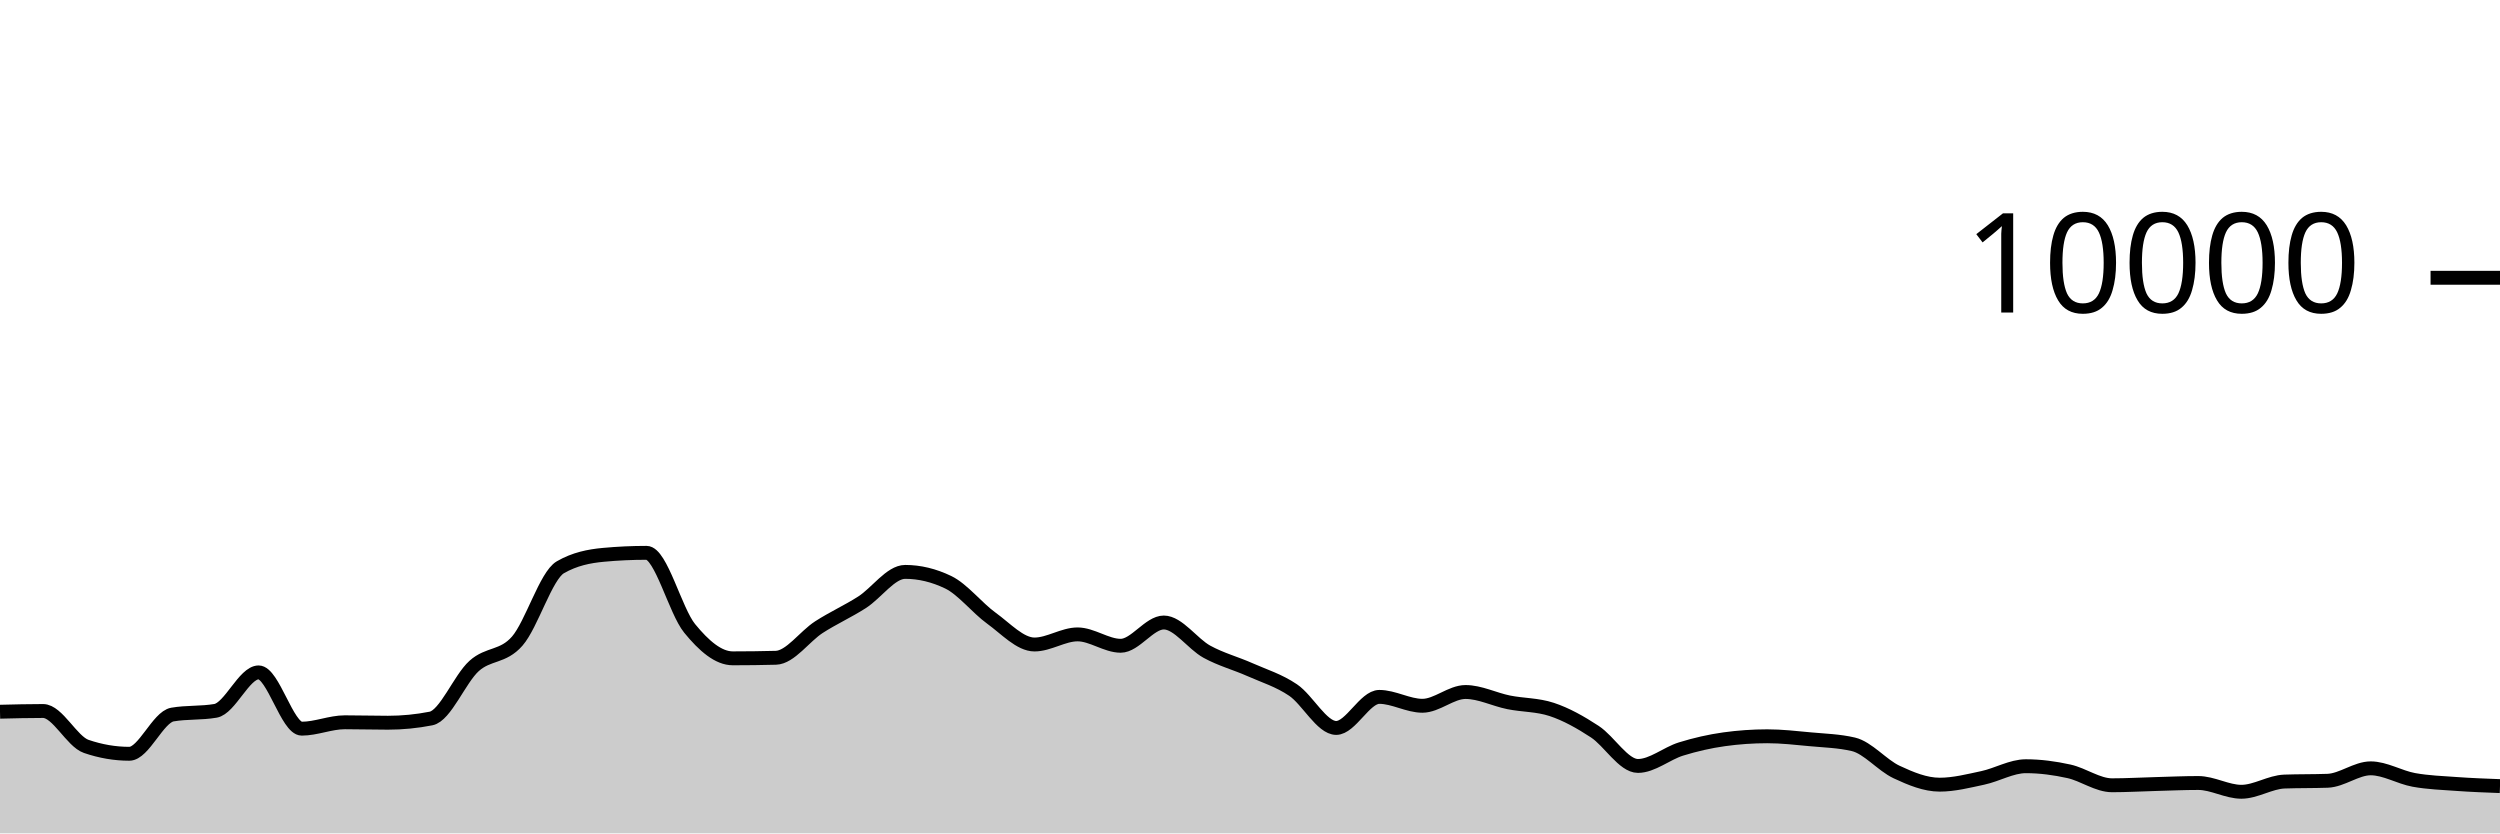
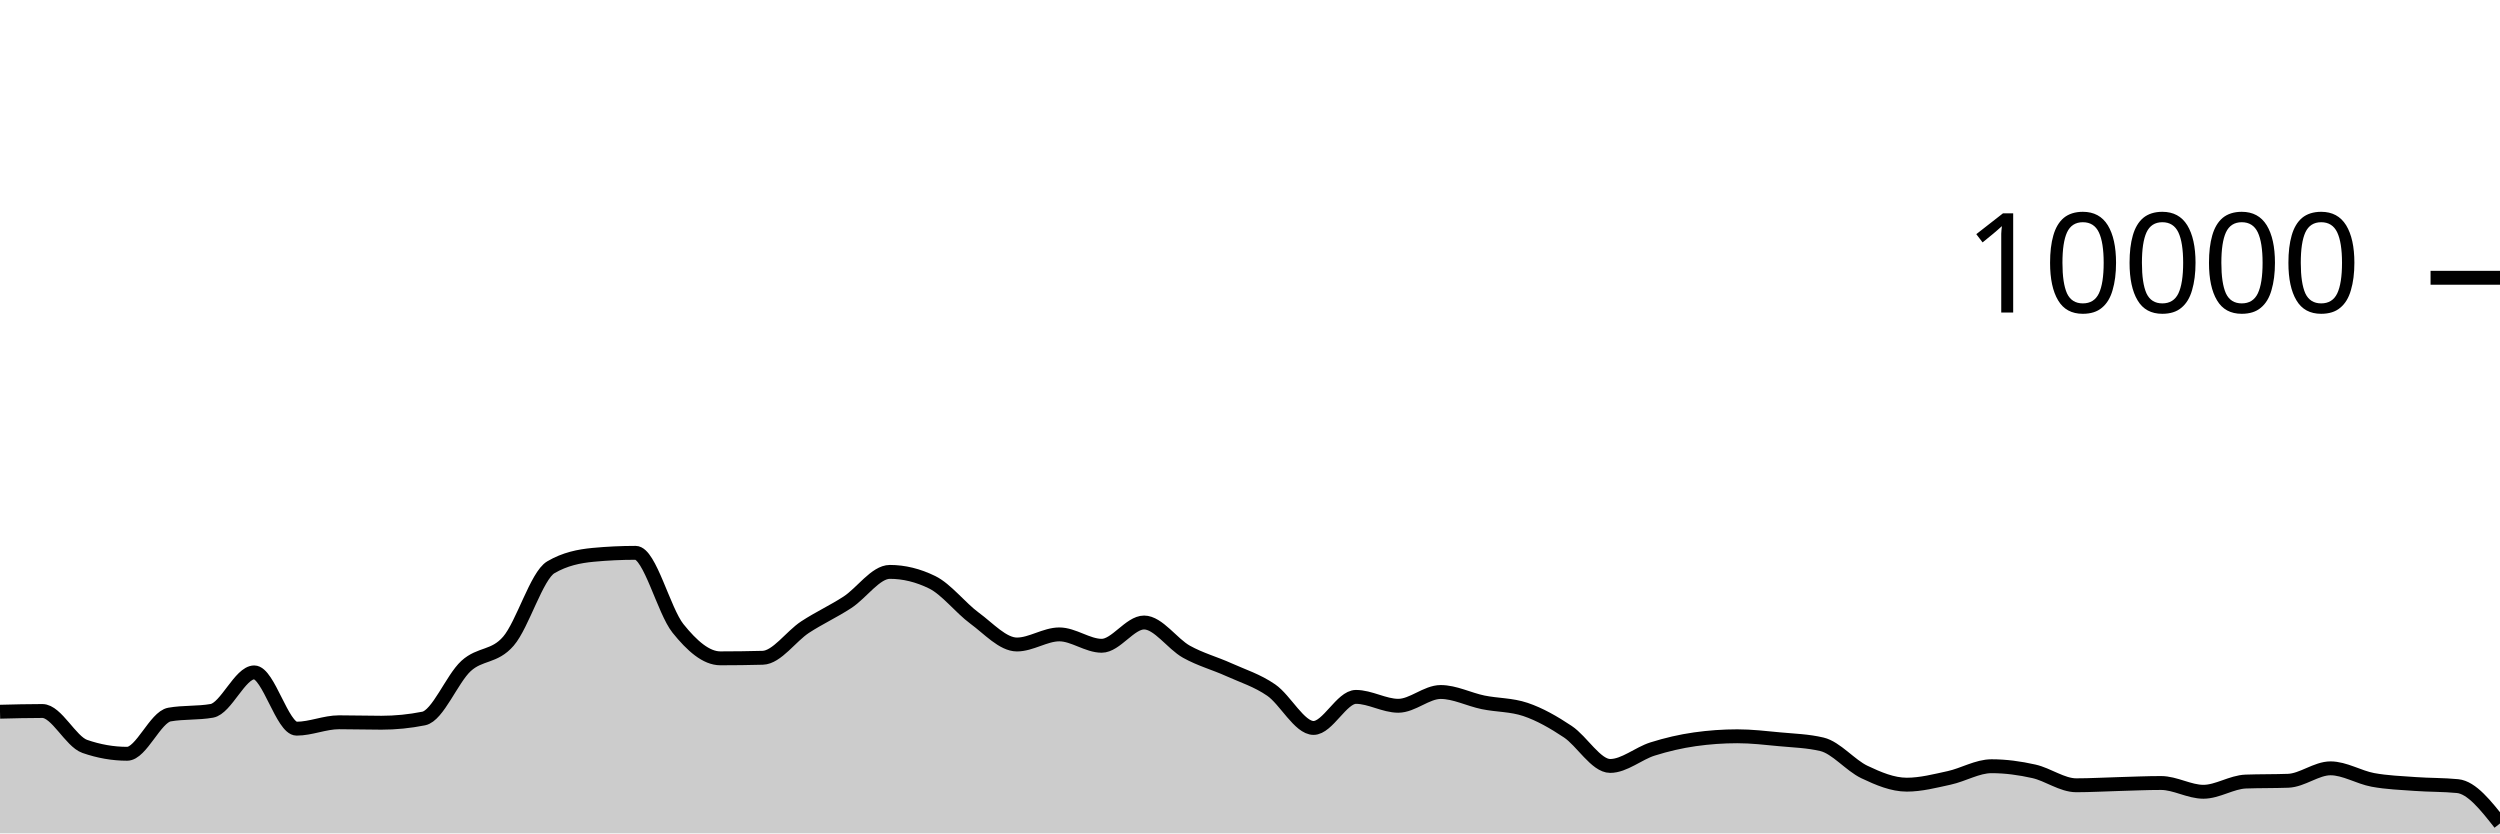
<svg xmlns="http://www.w3.org/2000/svg" viewBox="0 0 180 60">
  <g transform="translate(0,20)">
-     <path class="area" fill="rgba(0, 0, 0, 0.2)" d="M0,31.244C1.034,31.218,2.069,31.192,3.103,31.192C4.138,31.192,5.172,33.385,6.207,33.74C7.241,34.095,8.276,34.272,9.31,34.272C10.345,34.272,11.379,31.627,12.414,31.448C13.448,31.269,14.483,31.359,15.517,31.18C16.552,31.001,17.586,28.412,18.621,28.412C19.655,28.412,20.69,32.464,21.724,32.464C22.759,32.464,23.793,32.004,24.828,32.004C25.862,32.004,26.897,32.036,27.931,32.036C28.966,32.036,30,31.935,31.034,31.732C32.069,31.529,33.103,28.877,34.138,27.948C35.172,27.019,36.207,27.344,37.241,26.16C38.276,24.976,39.31,21.441,40.345,20.844C41.379,20.247,42.414,20.044,43.448,19.948C44.483,19.852,45.517,19.804,46.552,19.804C47.586,19.804,48.621,23.978,49.655,25.244C50.69,26.51,51.724,27.4,52.759,27.4C53.793,27.4,54.828,27.387,55.862,27.36C56.897,27.333,57.931,25.818,58.966,25.152C60,24.486,61.034,24.027,62.069,23.364C63.103,22.701,64.138,21.176,65.172,21.176C66.207,21.176,67.241,21.425,68.276,21.924C69.31,22.423,70.345,23.761,71.379,24.508C72.414,25.255,73.448,26.404,74.483,26.404C75.517,26.404,76.552,25.676,77.586,25.676C78.621,25.676,79.655,26.496,80.69,26.496C81.724,26.496,82.759,24.82,83.793,24.82C84.828,24.82,85.862,26.358,86.897,26.924C87.931,27.49,88.966,27.756,90,28.216C91.034,28.676,92.069,28.985,93.103,29.684C94.138,30.383,95.172,32.412,96.207,32.412C97.241,32.412,98.276,30.176,99.31,30.176C100.345,30.176,101.379,30.816,102.414,30.816C103.448,30.816,104.483,29.824,105.517,29.824C106.552,29.824,107.586,30.359,108.621,30.568C109.655,30.777,110.69,30.739,111.724,31.08C112.759,31.421,113.793,32.002,114.828,32.68C115.862,33.358,116.897,35.148,117.931,35.148C118.966,35.148,120,34.248,121.034,33.928C122.069,33.608,123.103,33.372,124.138,33.228C125.172,33.084,126.207,33.012,127.241,33.012C128.276,33.012,129.31,33.131,130.345,33.228C131.379,33.325,132.414,33.349,133.448,33.592C134.483,33.835,135.517,35.1,136.552,35.584C137.586,36.068,138.621,36.496,139.655,36.496C140.69,36.496,141.724,36.229,142.759,36.008C143.793,35.787,144.828,35.168,145.862,35.168C146.897,35.168,147.931,35.307,148.966,35.536C150,35.765,151.034,36.54,152.069,36.54C153.103,36.54,154.138,36.479,155.172,36.452C156.207,36.425,157.241,36.376,158.276,36.376C159.31,36.376,160.345,37.008,161.379,37.008C162.414,37.008,163.448,36.309,164.483,36.272C165.517,36.235,166.552,36.253,167.586,36.216C168.621,36.179,169.655,35.32,170.69,35.32C171.724,35.32,172.759,35.964,173.793,36.152C174.828,36.34,175.862,36.373,176.897,36.448C177.931,36.523,178.966,36.561,180,36.6L180,40C178.966,40,177.931,40,176.897,40C175.862,40,174.828,40,173.793,40C172.759,40,171.724,40,170.69,40C169.655,40,168.621,40,167.586,40C166.552,40,165.517,40,164.483,40C163.448,40,162.414,40,161.379,40C160.345,40,159.31,40,158.276,40C157.241,40,156.207,40,155.172,40C154.138,40,153.103,40,152.069,40C151.034,40,150,40,148.966,40C147.931,40,146.897,40,145.862,40C144.828,40,143.793,40,142.759,40C141.724,40,140.69,40,139.655,40C138.621,40,137.586,40,136.552,40C135.517,40,134.483,40,133.448,40C132.414,40,131.379,40,130.345,40C129.31,40,128.276,40,127.241,40C126.207,40,125.172,40,124.138,40C123.103,40,122.069,40,121.034,40C120,40,118.966,40,117.931,40C116.897,40,115.862,40,114.828,40C113.793,40,112.759,40,111.724,40C110.69,40,109.655,40,108.621,40C107.586,40,106.552,40,105.517,40C104.483,40,103.448,40,102.414,40C101.379,40,100.345,40,99.31,40C98.276,40,97.241,40,96.207,40C95.172,40,94.138,40,93.103,40C92.069,40,91.034,40,90,40C88.966,40,87.931,40,86.897,40C85.862,40,84.828,40,83.793,40C82.759,40,81.724,40,80.69,40C79.655,40,78.621,40,77.586,40C76.552,40,75.517,40,74.483,40C73.448,40,72.414,40,71.379,40C70.345,40,69.31,40,68.276,40C67.241,40,66.207,40,65.172,40C64.138,40,63.103,40,62.069,40C61.034,40,60,40,58.966,40C57.931,40,56.897,40,55.862,40C54.828,40,53.793,40,52.759,40C51.724,40,50.69,40,49.655,40C48.621,40,47.586,40,46.552,40C45.517,40,44.483,40,43.448,40C42.414,40,41.379,40,40.345,40C39.31,40,38.276,40,37.241,40C36.207,40,35.172,40,34.138,40C33.103,40,32.069,40,31.034,40C30,40,28.966,40,27.931,40C26.897,40,25.862,40,24.828,40C23.793,40,22.759,40,21.724,40C20.69,40,19.655,40,18.621,40C17.586,40,16.552,40,15.517,40C14.483,40,13.448,40,12.414,40C11.379,40,10.345,40,9.31,40C8.276,40,7.241,40,6.207,40C5.172,40,4.138,40,3.103,40C2.069,40,1.034,40,0,40Z" />
-     <path class="line" stroke="black" fill="none" d="M0,31.244C1.034,31.218,2.069,31.192,3.103,31.192C4.138,31.192,5.172,33.385,6.207,33.74C7.241,34.095,8.276,34.272,9.31,34.272C10.345,34.272,11.379,31.627,12.414,31.448C13.448,31.269,14.483,31.359,15.517,31.18C16.552,31.001,17.586,28.412,18.621,28.412C19.655,28.412,20.69,32.464,21.724,32.464C22.759,32.464,23.793,32.004,24.828,32.004C25.862,32.004,26.897,32.036,27.931,32.036C28.966,32.036,30,31.935,31.034,31.732C32.069,31.529,33.103,28.877,34.138,27.948C35.172,27.019,36.207,27.344,37.241,26.16C38.276,24.976,39.31,21.441,40.345,20.844C41.379,20.247,42.414,20.044,43.448,19.948C44.483,19.852,45.517,19.804,46.552,19.804C47.586,19.804,48.621,23.978,49.655,25.244C50.69,26.51,51.724,27.4,52.759,27.4C53.793,27.4,54.828,27.387,55.862,27.36C56.897,27.333,57.931,25.818,58.966,25.152C60,24.486,61.034,24.027,62.069,23.364C63.103,22.701,64.138,21.176,65.172,21.176C66.207,21.176,67.241,21.425,68.276,21.924C69.31,22.423,70.345,23.761,71.379,24.508C72.414,25.255,73.448,26.404,74.483,26.404C75.517,26.404,76.552,25.676,77.586,25.676C78.621,25.676,79.655,26.496,80.69,26.496C81.724,26.496,82.759,24.82,83.793,24.82C84.828,24.82,85.862,26.358,86.897,26.924C87.931,27.49,88.966,27.756,90,28.216C91.034,28.676,92.069,28.985,93.103,29.684C94.138,30.383,95.172,32.412,96.207,32.412C97.241,32.412,98.276,30.176,99.31,30.176C100.345,30.176,101.379,30.816,102.414,30.816C103.448,30.816,104.483,29.824,105.517,29.824C106.552,29.824,107.586,30.359,108.621,30.568C109.655,30.777,110.69,30.739,111.724,31.08C112.759,31.421,113.793,32.002,114.828,32.68C115.862,33.358,116.897,35.148,117.931,35.148C118.966,35.148,120,34.248,121.034,33.928C122.069,33.608,123.103,33.372,124.138,33.228C125.172,33.084,126.207,33.012,127.241,33.012C128.276,33.012,129.31,33.131,130.345,33.228C131.379,33.325,132.414,33.349,133.448,33.592C134.483,33.835,135.517,35.1,136.552,35.584C137.586,36.068,138.621,36.496,139.655,36.496C140.69,36.496,141.724,36.229,142.759,36.008C143.793,35.787,144.828,35.168,145.862,35.168C146.897,35.168,147.931,35.307,148.966,35.536C150,35.765,151.034,36.54,152.069,36.54C153.103,36.54,154.138,36.479,155.172,36.452C156.207,36.425,157.241,36.376,158.276,36.376C159.31,36.376,160.345,37.008,161.379,37.008C162.414,37.008,163.448,36.309,164.483,36.272C165.517,36.235,166.552,36.253,167.586,36.216C168.621,36.179,169.655,35.32,170.69,35.32C171.724,35.32,172.759,35.964,173.793,36.152C174.828,36.34,175.862,36.373,176.897,36.448C177.931,36.523,178.966,36.561,180,36.6" />
+     <path class="area" fill="rgba(0, 0, 0, 0.2)" d="M0,31.244C1.017,31.218,2.034,31.192,3.051,31.192C4.068,31.192,5.085,33.385,6.102,33.74C7.119,34.095,8.136,34.272,9.153,34.272C10.169,34.272,11.186,31.627,12.203,31.448C13.22,31.269,14.237,31.359,15.254,31.18C16.271,31.001,17.288,28.412,18.305,28.412C19.322,28.412,20.339,32.464,21.356,32.464C22.373,32.464,23.39,32.004,24.407,32.004C25.424,32.004,26.441,32.036,27.458,32.036C28.475,32.036,29.492,31.935,30.508,31.732C31.525,31.529,32.542,28.877,33.559,27.948C34.576,27.019,35.593,27.344,36.61,26.16C37.627,24.976,38.644,21.441,39.661,20.844C40.678,20.247,41.695,20.044,42.712,19.948C43.729,19.852,44.746,19.804,45.763,19.804C46.78,19.804,47.797,23.978,48.814,25.244C49.831,26.51,50.847,27.4,51.864,27.4C52.881,27.4,53.898,27.387,54.915,27.36C55.932,27.333,56.949,25.818,57.966,25.152C58.983,24.486,60,24.027,61.017,23.364C62.034,22.701,63.051,21.176,64.068,21.176C65.085,21.176,66.102,21.425,67.119,21.924C68.136,22.423,69.153,23.761,70.169,24.508C71.186,25.255,72.203,26.404,73.22,26.404C74.237,26.404,75.254,25.676,76.271,25.676C77.288,25.676,78.305,26.496,79.322,26.496C80.339,26.496,81.356,24.82,82.373,24.82C83.39,24.82,84.407,26.358,85.424,26.924C86.441,27.49,87.458,27.756,88.475,28.216C89.492,28.676,90.508,28.985,91.525,29.684C92.542,30.383,93.559,32.412,94.576,32.412C95.593,32.412,96.61,30.176,97.627,30.176C98.644,30.176,99.661,30.816,100.678,30.816C101.695,30.816,102.712,29.824,103.729,29.824C104.746,29.824,105.763,30.359,106.78,30.568C107.797,30.777,108.814,30.739,109.831,31.08C110.847,31.421,111.864,32.002,112.881,32.68C113.898,33.358,114.915,35.148,115.932,35.148C116.949,35.148,117.966,34.248,118.983,33.928C120,33.608,121.017,33.372,122.034,33.228C123.051,33.084,124.068,33.012,125.085,33.012C126.102,33.012,127.119,33.131,128.136,33.228C129.153,33.325,130.169,33.349,131.186,33.592C132.203,33.835,133.22,35.1,134.237,35.584C135.254,36.068,136.271,36.496,137.288,36.496C138.305,36.496,139.322,36.229,140.339,36.008C141.356,35.787,142.373,35.168,143.39,35.168C144.407,35.168,145.424,35.307,146.441,35.536C147.458,35.765,148.475,36.54,149.492,36.54C150.508,36.54,151.525,36.479,152.542,36.452C153.559,36.425,154.576,36.376,155.593,36.376C156.61,36.376,157.627,37.008,158.644,37.008C159.661,37.008,160.678,36.309,161.695,36.272C162.712,36.235,163.729,36.253,164.746,36.216C165.763,36.179,166.78,35.32,167.797,35.32C168.814,35.32,169.831,35.964,170.847,36.152C171.864,36.34,172.881,36.373,173.898,36.448C174.915,36.523,175.932,36.499,176.949,36.6C177.966,36.701,178.983,37.995,180,39.288L180,40C178.983,40,177.966,40,176.949,40C175.932,40,174.915,40,173.898,40C172.881,40,171.864,40,170.847,40C169.831,40,168.814,40,167.797,40C166.78,40,165.763,40,164.746,40C163.729,40,162.712,40,161.695,40C160.678,40,159.661,40,158.644,40C157.627,40,156.61,40,155.593,40C154.576,40,153.559,40,152.542,40C151.525,40,150.508,40,149.492,40C148.475,40,147.458,40,146.441,40C145.424,40,144.407,40,143.39,40C142.373,40,141.356,40,140.339,40C139.322,40,138.305,40,137.288,40C136.271,40,135.254,40,134.237,40C133.22,40,132.203,40,131.186,40C130.169,40,129.153,40,128.136,40C127.119,40,126.102,40,125.085,40C124.068,40,123.051,40,122.034,40C121.017,40,120,40,118.983,40C117.966,40,116.949,40,115.932,40C114.915,40,113.898,40,112.881,40C111.864,40,110.847,40,109.831,40C108.814,40,107.797,40,106.78,40C105.763,40,104.746,40,103.729,40C102.712,40,101.695,40,100.678,40C99.661,40,98.644,40,97.627,40C96.61,40,95.593,40,94.576,40C93.559,40,92.542,40,91.525,40C90.508,40,89.492,40,88.475,40C87.458,40,86.441,40,85.424,40C84.407,40,83.39,40,82.373,40C81.356,40,80.339,40,79.322,40C78.305,40,77.288,40,76.271,40C75.254,40,74.237,40,73.22,40C72.203,40,71.186,40,70.169,40C69.153,40,68.136,40,67.119,40C66.102,40,65.085,40,64.068,40C63.051,40,62.034,40,61.017,40C60,40,58.983,40,57.966,40C56.949,40,55.932,40,54.915,40C53.898,40,52.881,40,51.864,40C50.847,40,49.831,40,48.814,40C47.797,40,46.78,40,45.763,40C44.746,40,43.729,40,42.712,40C41.695,40,40.678,40,39.661,40C38.644,40,37.627,40,36.61,40C35.593,40,34.576,40,33.559,40C32.542,40,31.525,40,30.508,40C29.492,40,28.475,40,27.458,40C26.441,40,25.424,40,24.407,40C23.39,40,22.373,40,21.356,40C20.339,40,19.322,40,18.305,40C17.288,40,16.271,40,15.254,40C14.237,40,13.22,40,12.203,40C11.186,40,10.169,40,9.153,40C8.136,40,7.119,40,6.102,40C5.085,40,4.068,40,3.051,40C2.034,40,1.017,40,0,40Z" />
+     <path class="line" stroke="black" fill="none" d="M0,31.244C1.017,31.218,2.034,31.192,3.051,31.192C4.068,31.192,5.085,33.385,6.102,33.74C7.119,34.095,8.136,34.272,9.153,34.272C10.169,34.272,11.186,31.627,12.203,31.448C13.22,31.269,14.237,31.359,15.254,31.18C16.271,31.001,17.288,28.412,18.305,28.412C19.322,28.412,20.339,32.464,21.356,32.464C22.373,32.464,23.39,32.004,24.407,32.004C25.424,32.004,26.441,32.036,27.458,32.036C28.475,32.036,29.492,31.935,30.508,31.732C31.525,31.529,32.542,28.877,33.559,27.948C34.576,27.019,35.593,27.344,36.61,26.16C37.627,24.976,38.644,21.441,39.661,20.844C40.678,20.247,41.695,20.044,42.712,19.948C43.729,19.852,44.746,19.804,45.763,19.804C46.78,19.804,47.797,23.978,48.814,25.244C49.831,26.51,50.847,27.4,51.864,27.4C52.881,27.4,53.898,27.387,54.915,27.36C55.932,27.333,56.949,25.818,57.966,25.152C58.983,24.486,60,24.027,61.017,23.364C62.034,22.701,63.051,21.176,64.068,21.176C65.085,21.176,66.102,21.425,67.119,21.924C68.136,22.423,69.153,23.761,70.169,24.508C71.186,25.255,72.203,26.404,73.22,26.404C74.237,26.404,75.254,25.676,76.271,25.676C77.288,25.676,78.305,26.496,79.322,26.496C80.339,26.496,81.356,24.82,82.373,24.82C83.39,24.82,84.407,26.358,85.424,26.924C86.441,27.49,87.458,27.756,88.475,28.216C89.492,28.676,90.508,28.985,91.525,29.684C92.542,30.383,93.559,32.412,94.576,32.412C95.593,32.412,96.61,30.176,97.627,30.176C98.644,30.176,99.661,30.816,100.678,30.816C101.695,30.816,102.712,29.824,103.729,29.824C104.746,29.824,105.763,30.359,106.78,30.568C107.797,30.777,108.814,30.739,109.831,31.08C110.847,31.421,111.864,32.002,112.881,32.68C113.898,33.358,114.915,35.148,115.932,35.148C116.949,35.148,117.966,34.248,118.983,33.928C120,33.608,121.017,33.372,122.034,33.228C123.051,33.084,124.068,33.012,125.085,33.012C126.102,33.012,127.119,33.131,128.136,33.228C129.153,33.325,130.169,33.349,131.186,33.592C132.203,33.835,133.22,35.1,134.237,35.584C135.254,36.068,136.271,36.496,137.288,36.496C138.305,36.496,139.322,36.229,140.339,36.008C141.356,35.787,142.373,35.168,143.39,35.168C144.407,35.168,145.424,35.307,146.441,35.536C147.458,35.765,148.475,36.54,149.492,36.54C150.508,36.54,151.525,36.479,152.542,36.452C153.559,36.425,154.576,36.376,155.593,36.376C156.61,36.376,157.627,37.008,158.644,37.008C159.661,37.008,160.678,36.309,161.695,36.272C162.712,36.235,163.729,36.253,164.746,36.216C165.763,36.179,166.78,35.32,167.797,35.32C168.814,35.32,169.831,35.964,170.847,36.152C171.864,36.34,172.881,36.373,173.898,36.448C174.915,36.523,175.932,36.499,176.949,36.6C177.966,36.701,178.983,37.995,180,39.288" />
    <path class="axis-ceiling" stroke-width="1" stroke="black" fill="none" d="M175,0L180,0" />
    <text class="axis-ceiling-label" font-family="sans-serif" text-anchor="end" font-size="10px" x="170" y="2.5">10000</text>
  </g>
</svg>
